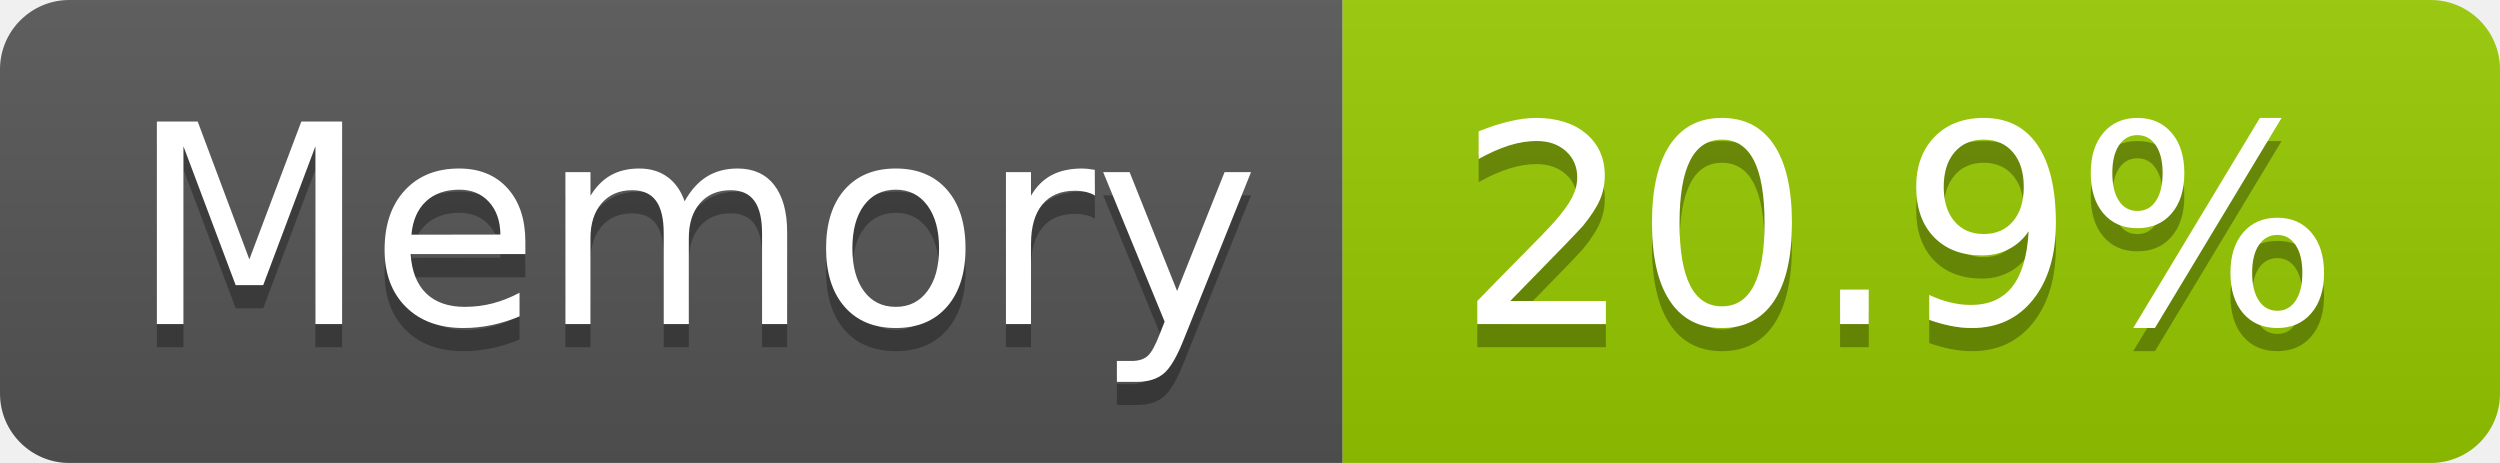
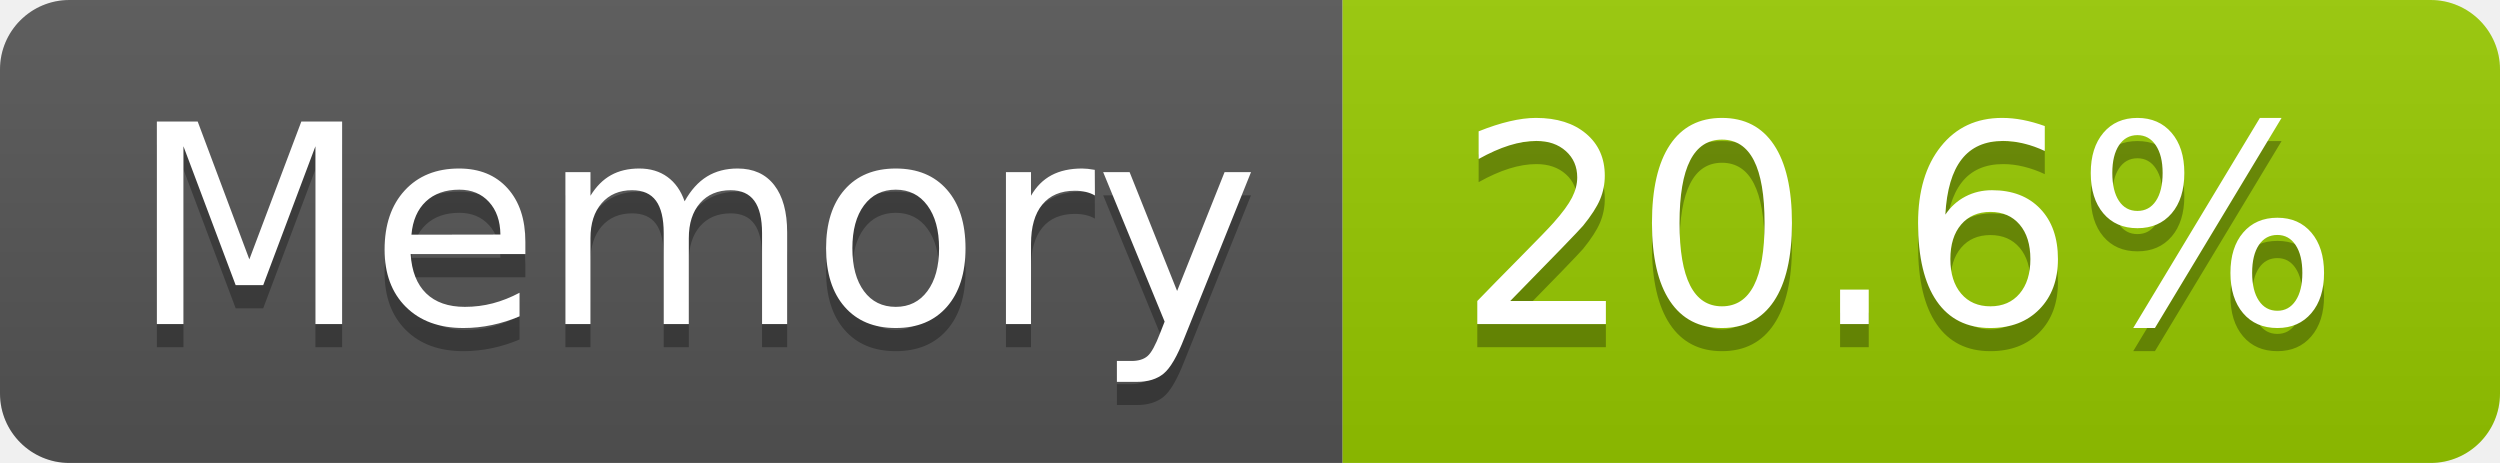
- <svg xmlns="http://www.w3.org/2000/svg" width="108" height="20" role="img" aria-label="Memory: 20.9%">
+ <svg xmlns="http://www.w3.org/2000/svg" width="108" height="20" role="img" aria-label="Memory: 20.6%">
  <linearGradient id="s" x2="0" y2="100%">
    <stop offset="0" stop-color="#bbb" stop-opacity=".1" />
    <stop offset="1" stop-opacity=".1" />
  </linearGradient>
  <clipPath id="r">
    <rect width="108" height="20" rx="3" fill="#fff" />
  </clipPath>
  <g clip-path="url(#r)">
    <rect width="58" height="20" fill="#555" />
    <rect x="58" width="50" height="20" fill="#97ca00" />
    <rect width="108" height="20" fill="url(#s)" />
  </g>
  <g fill="#fff" text-anchor="middle" font-family="Verdana,Geneva,DejaVu Sans,sans-serif" text-rendering="geometricPrecision" font-size="120">
    <text aria-hidden="true" x="300" y="150" fill="#010101" fill-opacity=".3" transform="scale(.1)" textLength="466">Memory</text>
    <text x="300" y="140" transform="scale(.1)" fill="#fff" textLength="466">Memory</text>
-     <text aria-hidden="true" x="820" y="150" fill="#010101" fill-opacity=".3" transform="scale(.1)" textLength="390">20.9%</text>
-     <text x="820" y="140" transform="scale(.1)" fill="#fff" textLength="390">20.9%</text>
+     <text aria-hidden="true" x="820" y="150" fill="#010101" fill-opacity=".3" transform="scale(.1)" textLength="390">20.6%</text>
+     <text x="820" y="140" transform="scale(.1)" fill="#fff" textLength="390">20.6%</text>
  </g>
</svg>
